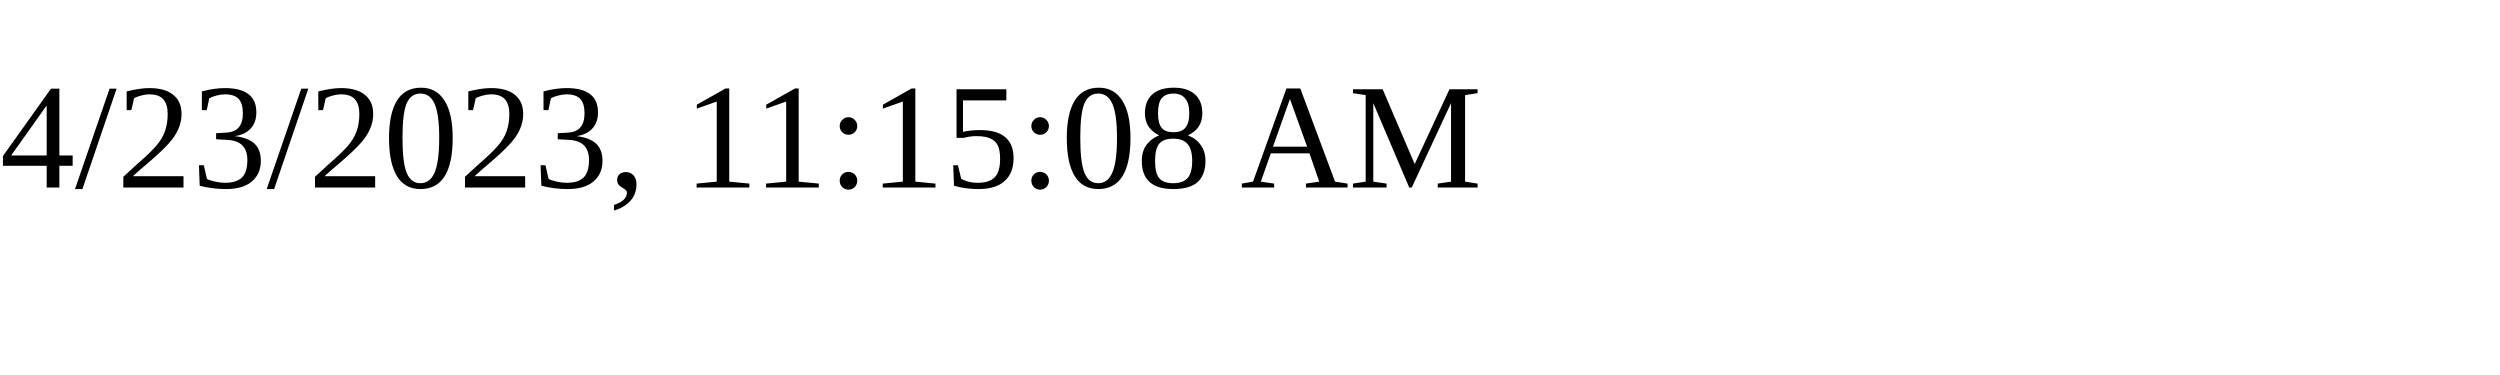
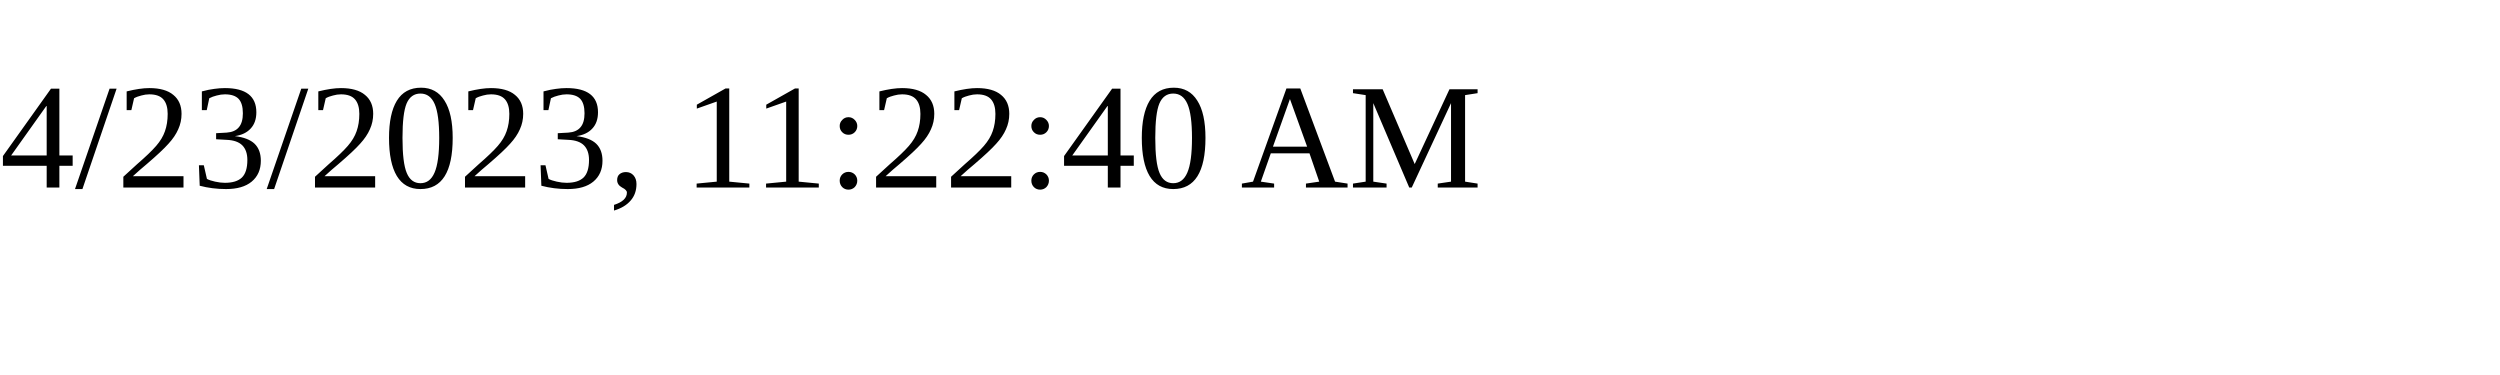
<svg xmlns="http://www.w3.org/2000/svg" height="30" width="200">
-   <text x="0" y="15">4/23/2023, 11:15:08 AM</text>
+   <text x="0" y="15">4/23/2023, 11:22:40 AM</text>
</svg>
